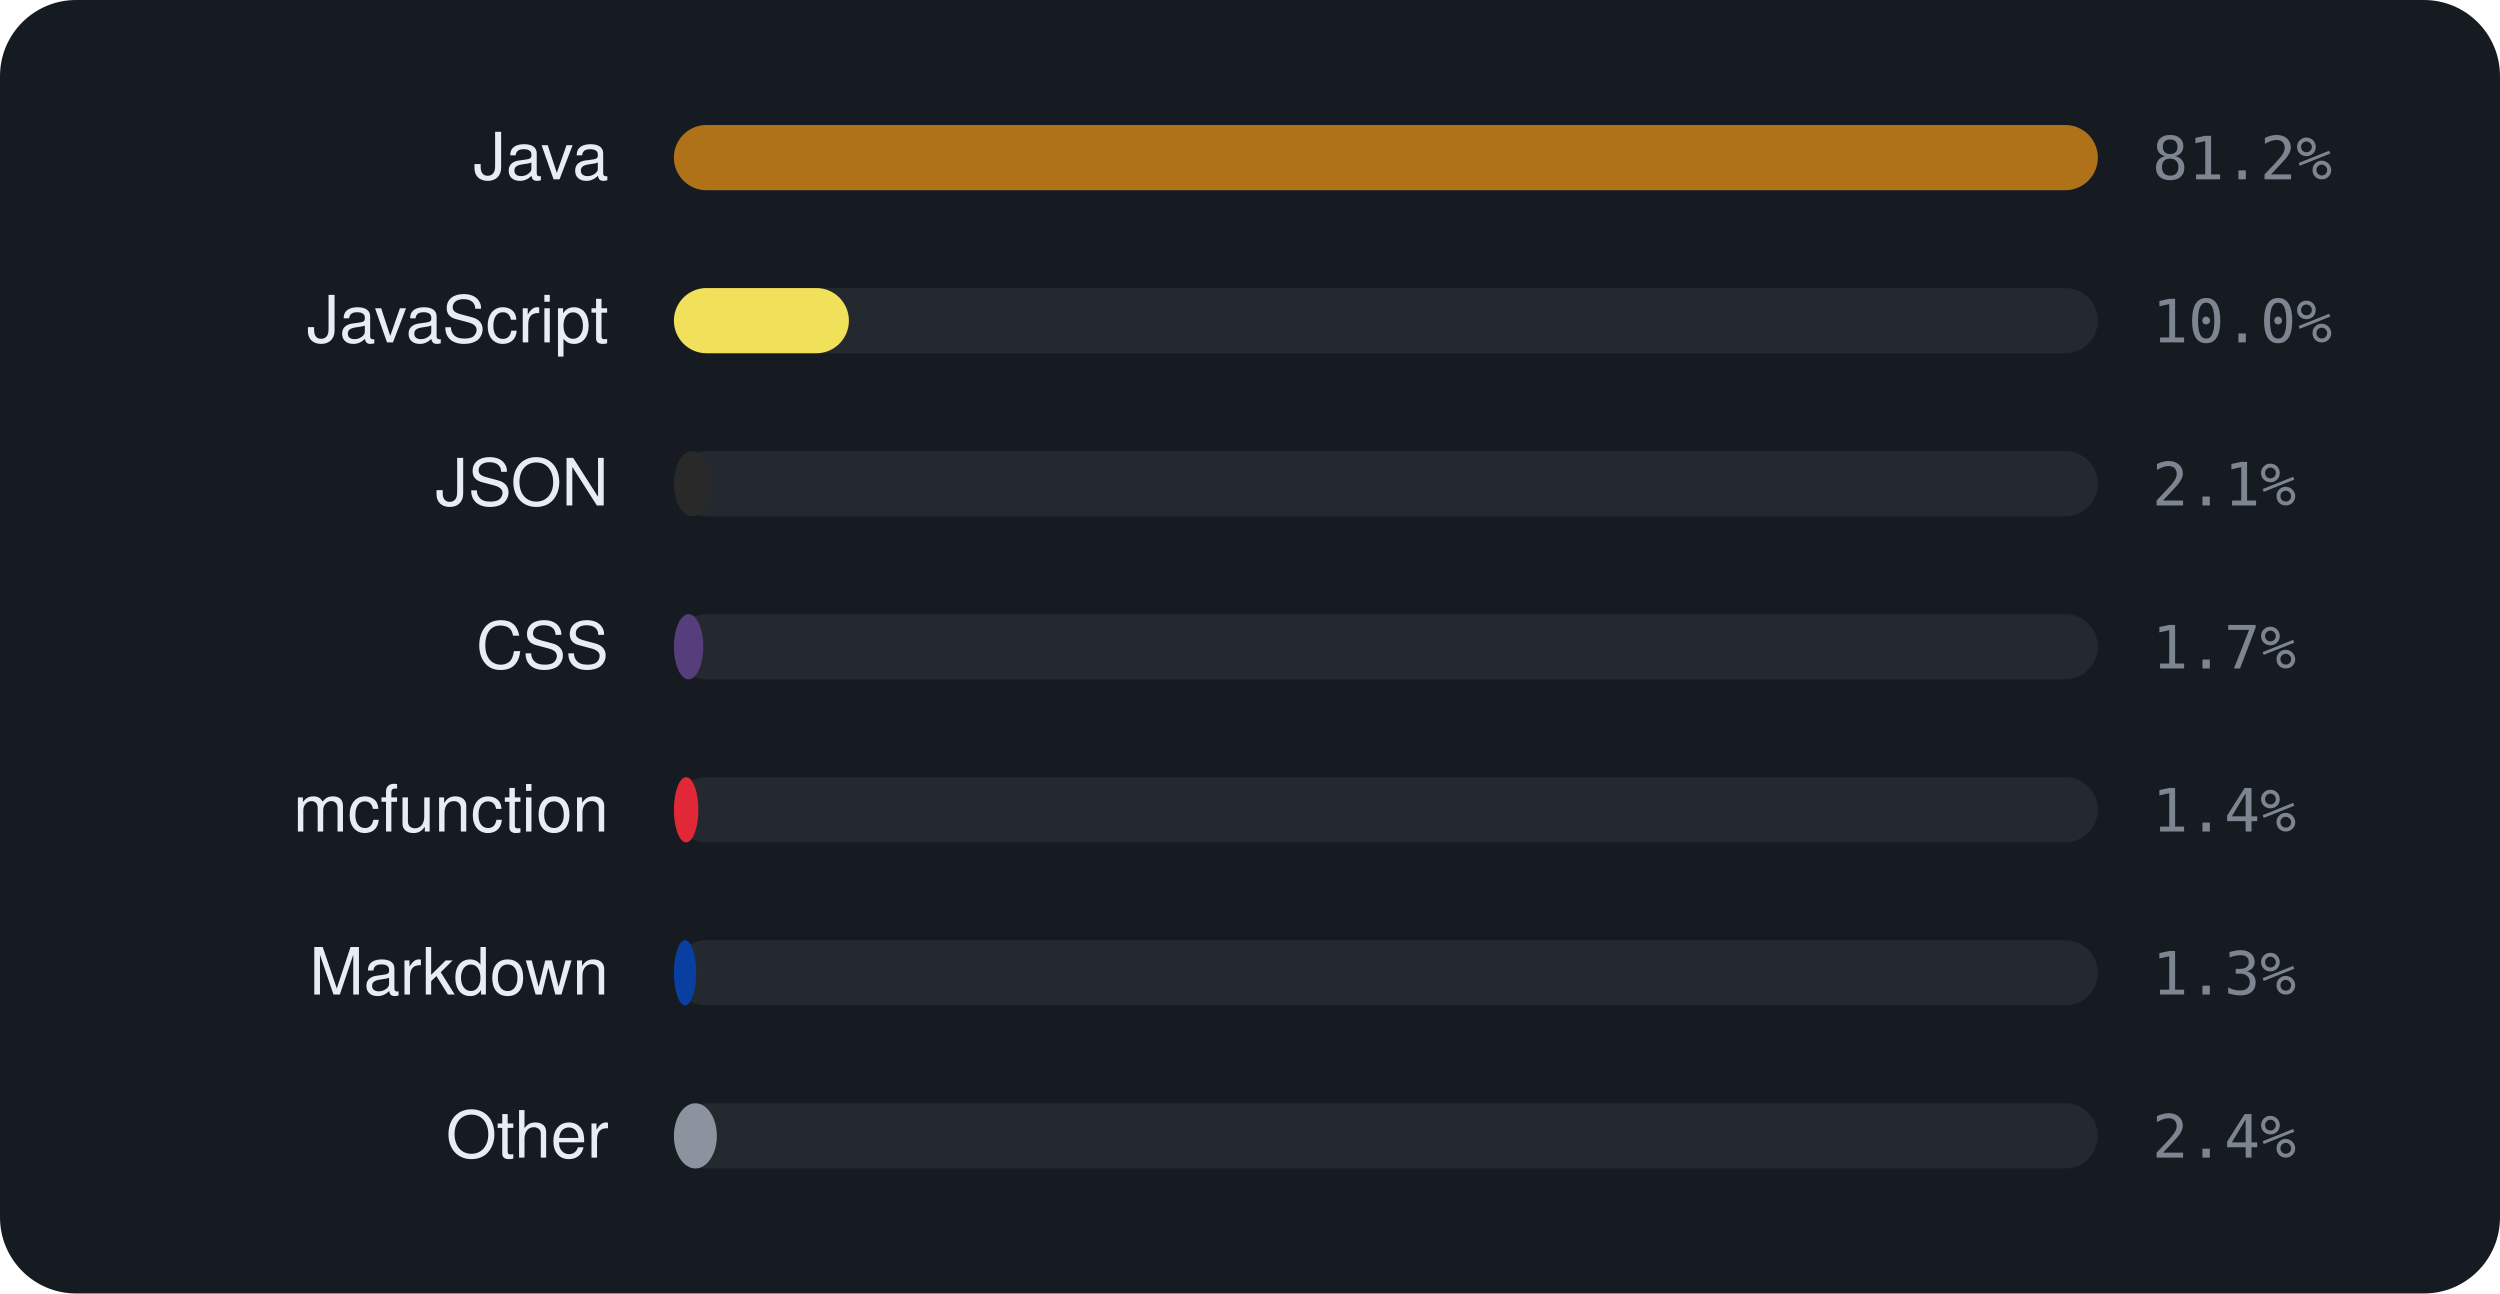
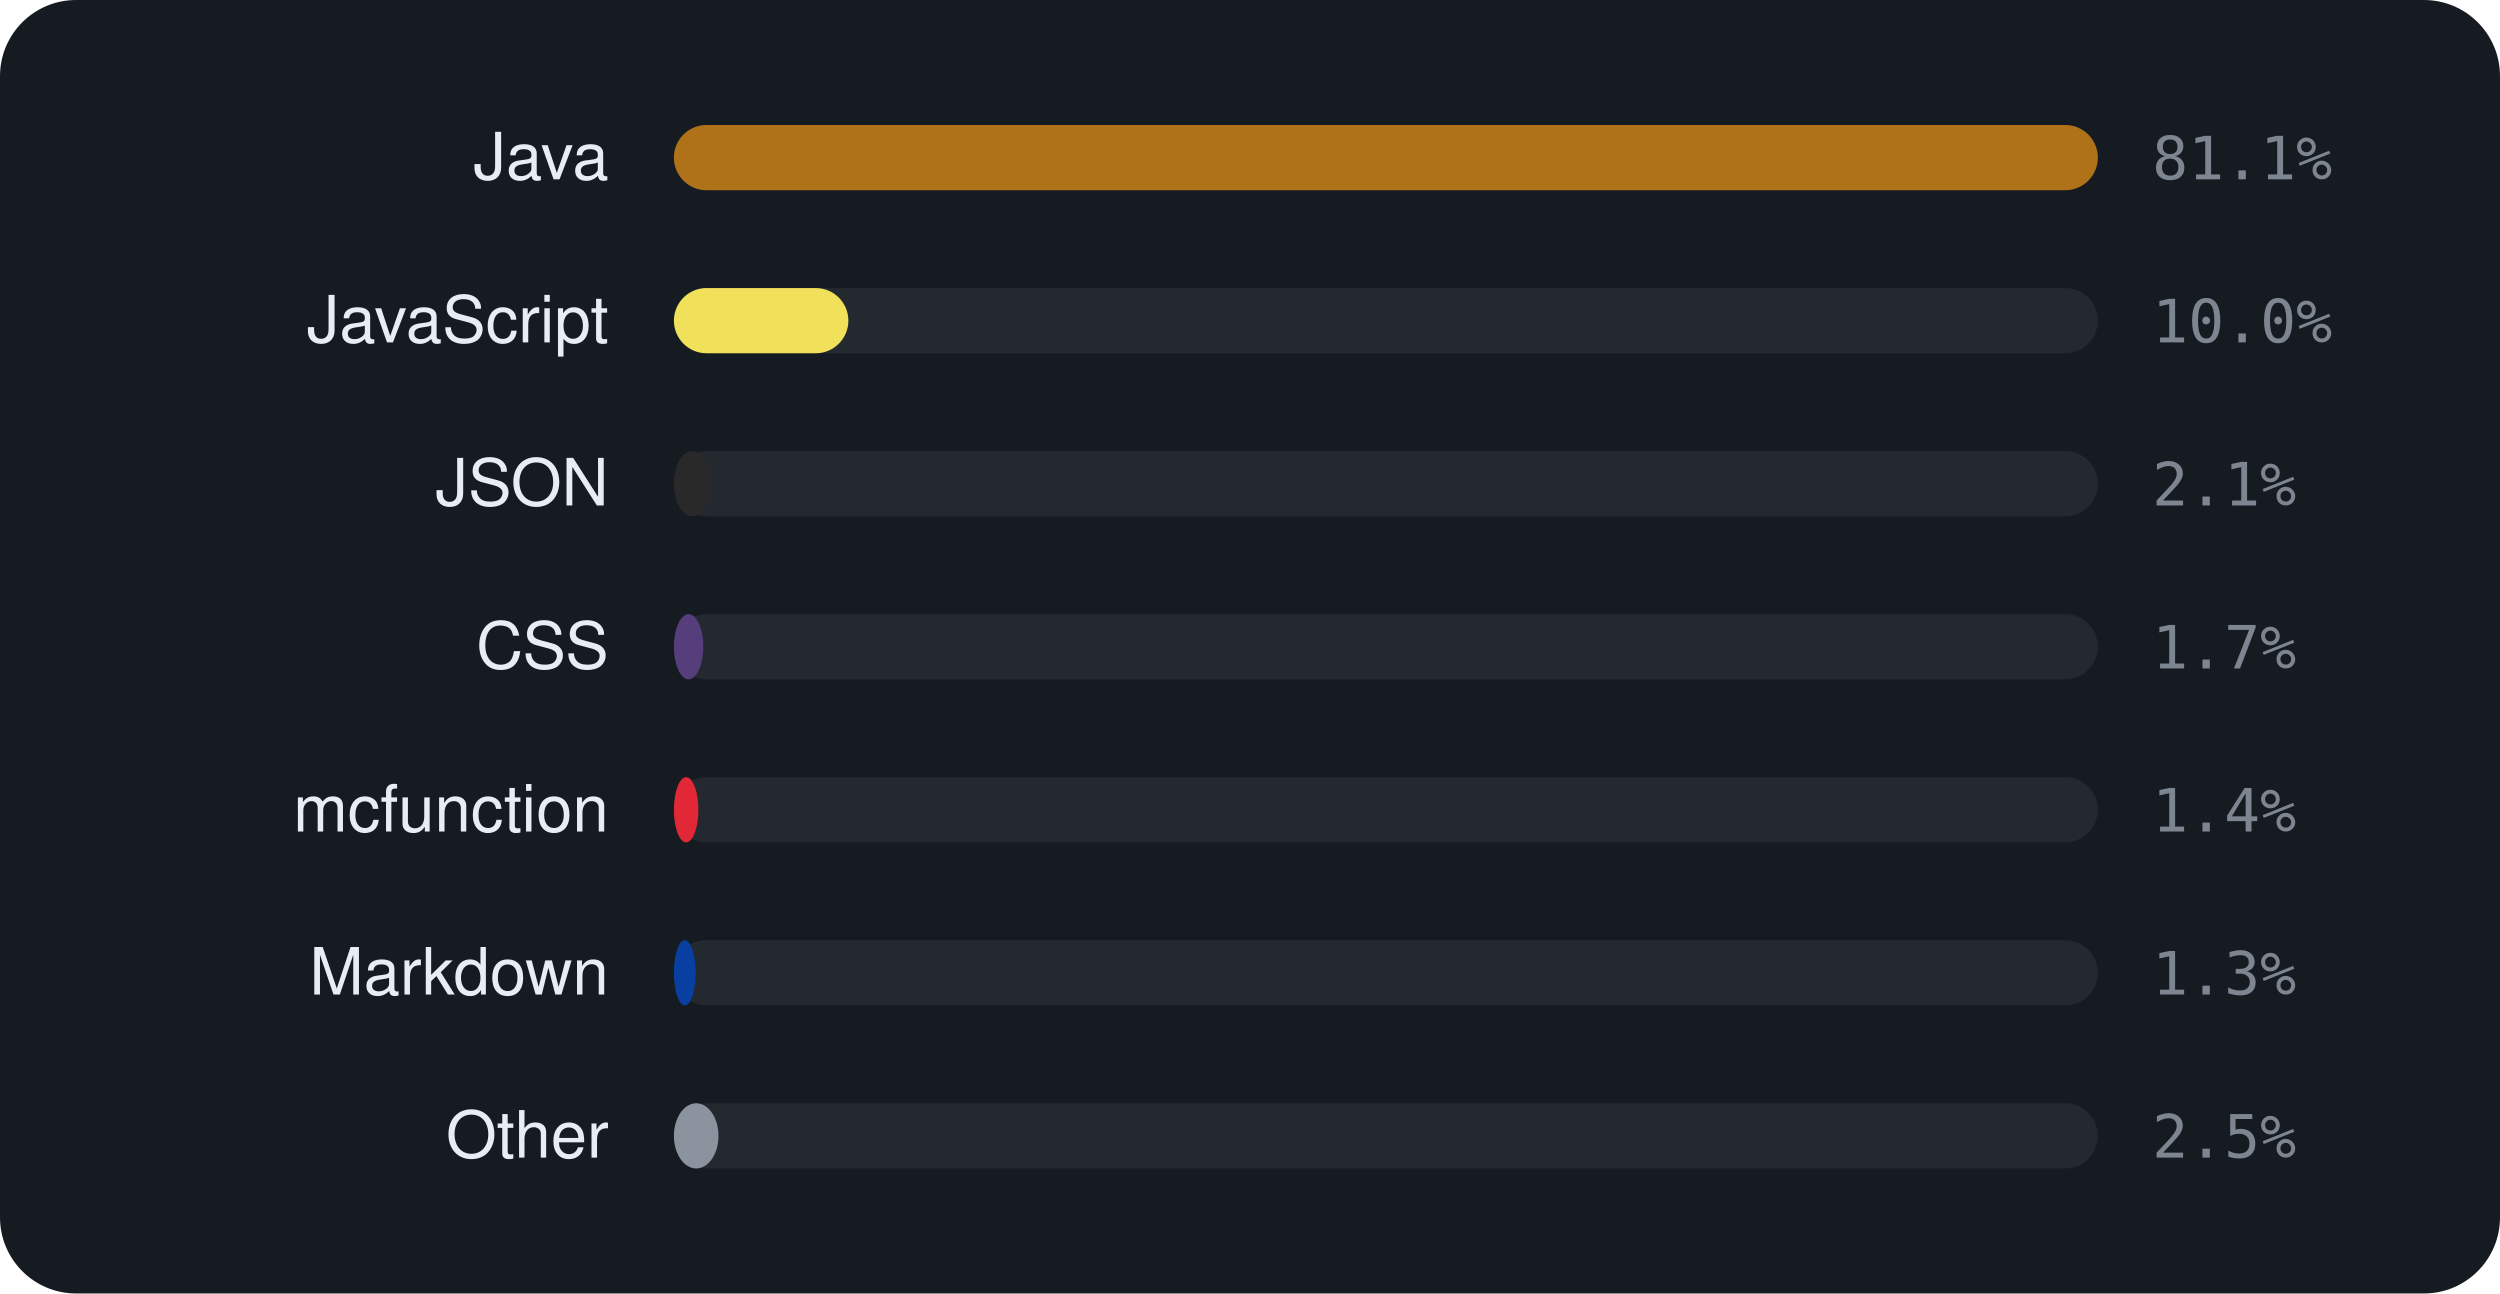
<svg xmlns="http://www.w3.org/2000/svg" viewBox="0 0 460 238" width="460" height="238" font-family="-apple-system,BlinkMacSystemFont,'Segoe UI',Helvetica,Arial,sans-serif">
  <rect width="460" height="238" rx="14" fill="#161b22" />
  <text x="112" y="33" text-anchor="end" font-size="12" fill="#e6edf3">Java</text>
  <rect x="124" y="23" width="262" height="12" rx="6" fill="rgba(255,255,255,0.06)" />
  <rect x="124" y="23" width="262.0" height="12" rx="6" fill="#b07219" />
-   <text x="396" y="33" font-size="11" font-family="monospace" fill="#7d8590">81.2%</text>
+   <text x="396" y="33" font-size="11" font-family="monospace" fill="#7d8590">81.1%</text>
  <text x="112" y="63" text-anchor="end" font-size="12" fill="#e6edf3">JavaScript</text>
  <rect x="124" y="53" width="262" height="12" rx="6" fill="rgba(255,255,255,0.06)" />
-   <rect x="124" y="53" width="32.2" height="12" rx="6" fill="#f1e05a" />
+   <rect x="124" y="53" width="32.1" height="12" rx="6" fill="#f1e05a" />
  <text x="396" y="63" font-size="11" font-family="monospace" fill="#7d8590">10.0%</text>
  <text x="112" y="93" text-anchor="end" font-size="12" fill="#e6edf3">JSON</text>
  <rect x="124" y="83" width="262" height="12" rx="6" fill="rgba(255,255,255,0.06)" />
  <rect x="124" y="83" width="6.7" height="12" rx="6" fill="#292929" />
  <text x="396" y="93" font-size="11" font-family="monospace" fill="#7d8590">2.1%</text>
  <text x="112" y="123" text-anchor="end" font-size="12" fill="#e6edf3">CSS</text>
  <rect x="124" y="113" width="262" height="12" rx="6" fill="rgba(255,255,255,0.06)" />
  <rect x="124" y="113" width="5.4" height="12" rx="6" fill="#563d7c" />
  <text x="396" y="123" font-size="11" font-family="monospace" fill="#7d8590">1.7%</text>
  <text x="112" y="153" text-anchor="end" font-size="12" fill="#e6edf3">mcfunction</text>
  <rect x="124" y="143" width="262" height="12" rx="6" fill="rgba(255,255,255,0.06)" />
  <rect x="124" y="143" width="4.5" height="12" rx="6" fill="#E22837" />
  <text x="396" y="153" font-size="11" font-family="monospace" fill="#7d8590">1.4%</text>
  <text x="112" y="183" text-anchor="end" font-size="12" fill="#e6edf3">Markdown</text>
  <rect x="124" y="173" width="262" height="12" rx="6" fill="rgba(255,255,255,0.06)" />
-   <rect x="124" y="173" width="4.1" height="12" rx="6" fill="#083fa1" />
+   <rect x="124" y="173" width="4.0" height="12" rx="6" fill="#083fa1" />
  <text x="396" y="183" font-size="11" font-family="monospace" fill="#7d8590">1.3%</text>
  <text x="112" y="213" text-anchor="end" font-size="12" fill="#e6edf3">Other</text>
  <rect x="124" y="203" width="262" height="12" rx="6" fill="rgba(255,255,255,0.06)" />
-   <rect x="124" y="203" width="7.9" height="12" rx="6" fill="#8b949e" />
-   <text x="396" y="213" font-size="11" font-family="monospace" fill="#7d8590">2.4%</text>
+   <rect x="124" y="203" width="8.2" height="12" rx="6" fill="#8b949e" />
+   <text x="396" y="213" font-size="11" font-family="monospace" fill="#7d8590">2.5%</text>
</svg>
